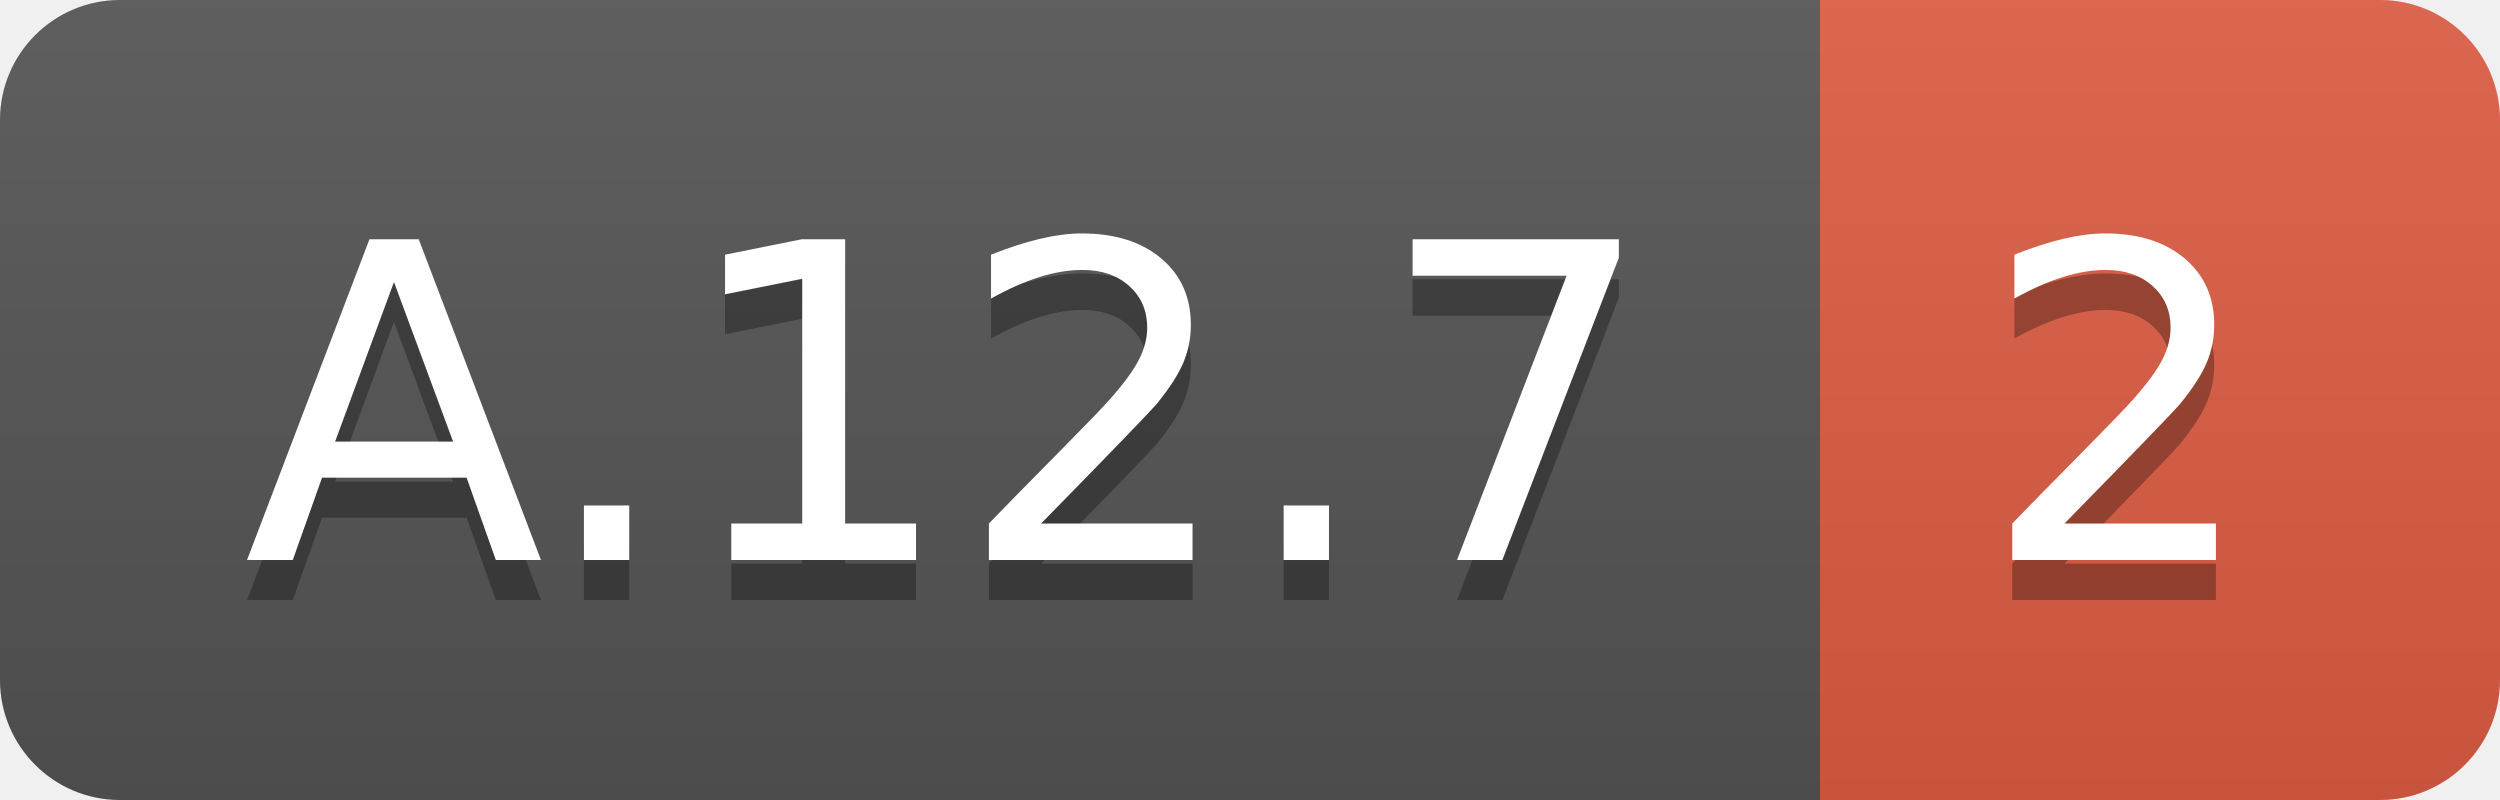
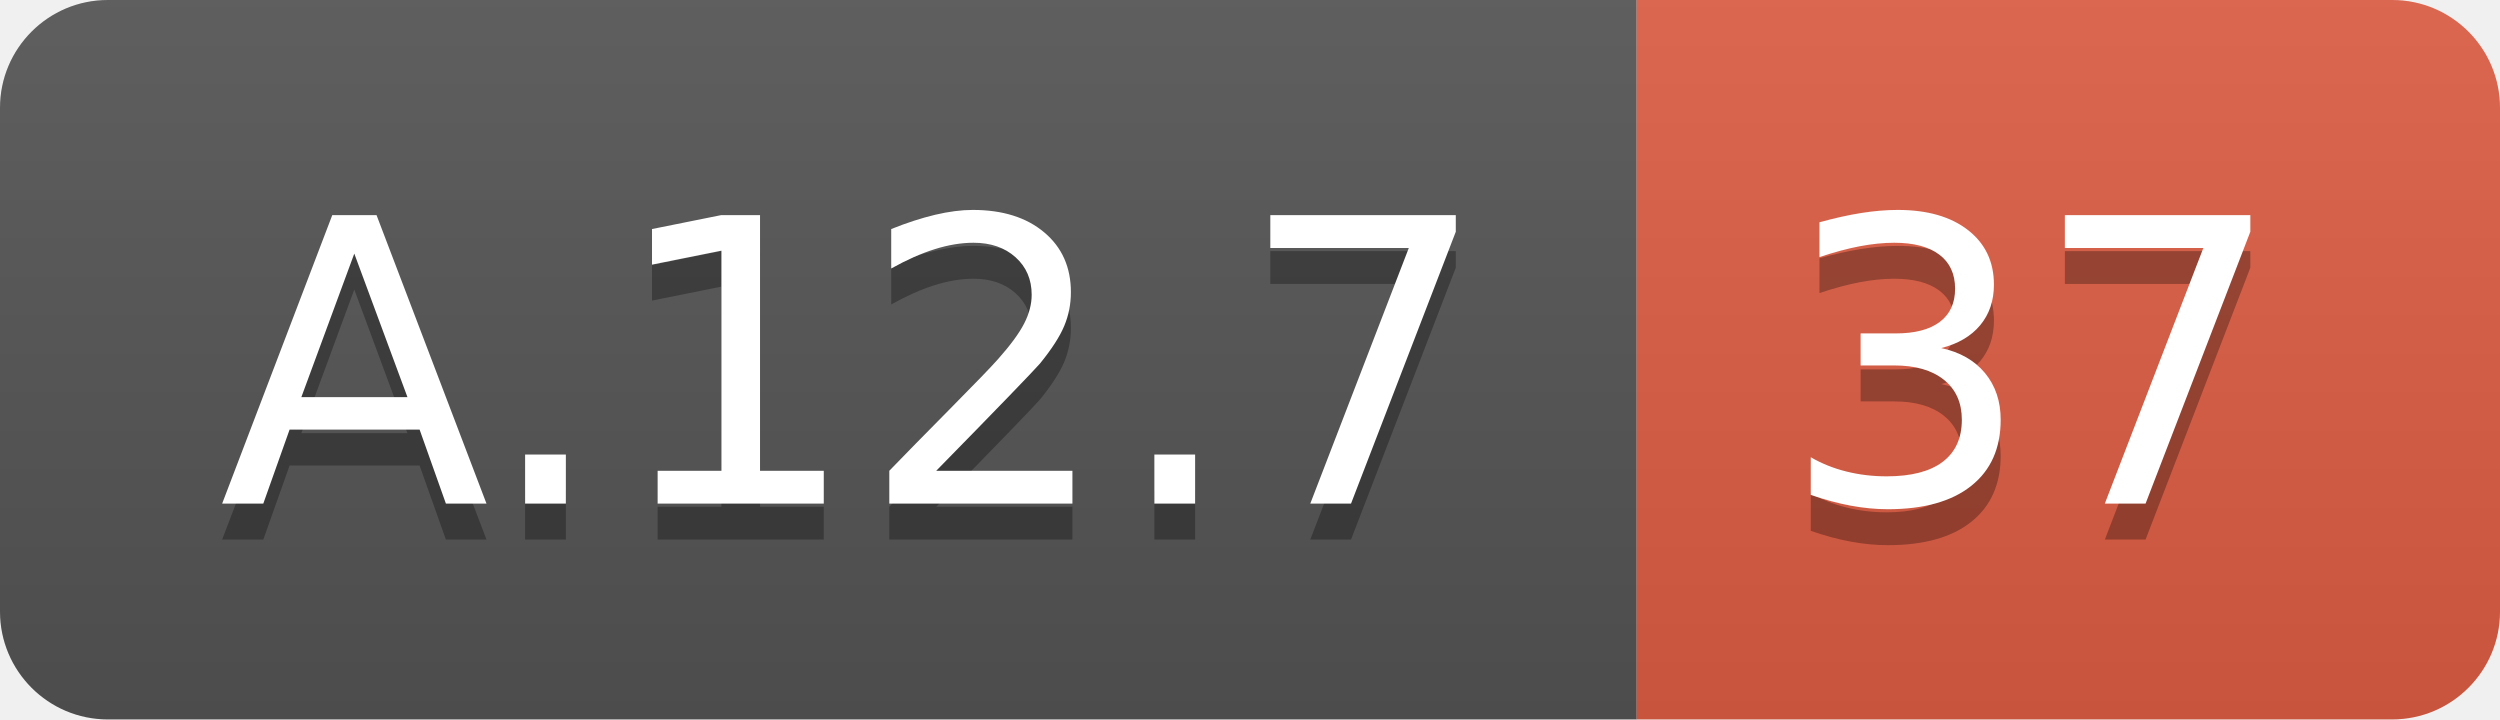
- <svg xmlns="http://www.w3.org/2000/svg" width="62.5" height="20">
+ <svg xmlns="http://www.w3.org/2000/svg" width="69.5" height="20">
  <linearGradient id="smooth" x2="0" y2="100%">
    <stop offset="0" stop-color="#bbb" stop-opacity=".1" />
    <stop offset="1" stop-opacity=".1" />
  </linearGradient>
  <clipPath id="round">
-     <rect width="62.5" height="20" rx="3" fill="#fff" />
+     <rect width="69.5" height="20" rx="3" fill="#fff" />
  </clipPath>
  <g clip-path="url(#round)">
    <rect width="45.5" height="20" fill="#555" />
-     <rect x="45.5" width="17.0" height="20" fill="#e05d44" />
-     <rect width="62.5" height="20" fill="url(#smooth)" />
+     <rect x="45.5" width="24.0" height="20" fill="#e05d44" />
+     <rect width="69.5" height="20" fill="url(#smooth)" />
  </g>
  <g fill="#fff" text-anchor="middle" font-family="DejaVu Sans,Verdana,Geneva,sans-serif" font-size="110">
    <text x="237.5" y="150" fill="#010101" fill-opacity=".3" transform="scale(0.1)" textLength="355.0" lengthAdjust="spacing">A.12.7</text>
    <text x="237.5" y="140" transform="scale(0.1)" textLength="355.0" lengthAdjust="spacing">A.12.7</text>
-     <text x="530.0" y="150" fill="#010101" fill-opacity=".3" transform="scale(0.1)" textLength="70.0" lengthAdjust="spacing">2</text>
-     <text x="530.0" y="140" transform="scale(0.1)" textLength="70.0" lengthAdjust="spacing">2</text>
+     <text x="565.0" y="150" fill="#010101" fill-opacity=".3" transform="scale(0.1)" textLength="140.0" lengthAdjust="spacing">37</text>
+     <text x="565.0" y="140" transform="scale(0.1)" textLength="140.0" lengthAdjust="spacing">37</text>
  </g>
</svg>
